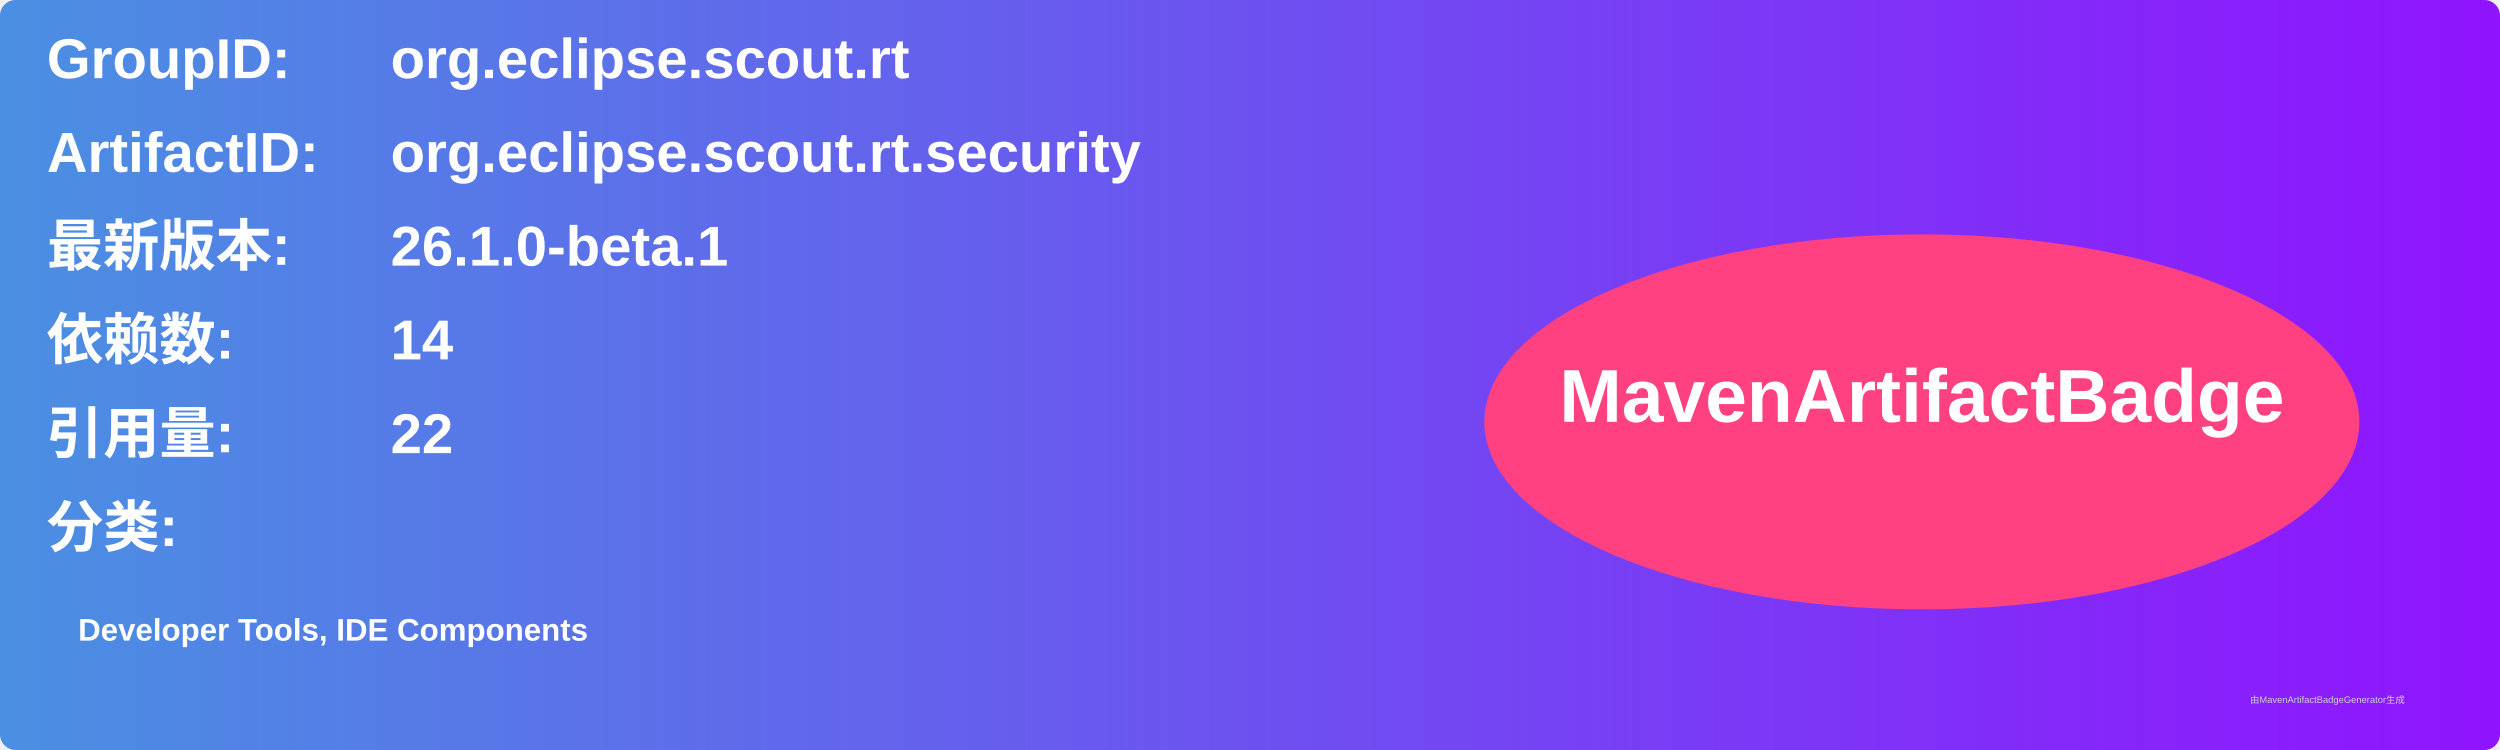
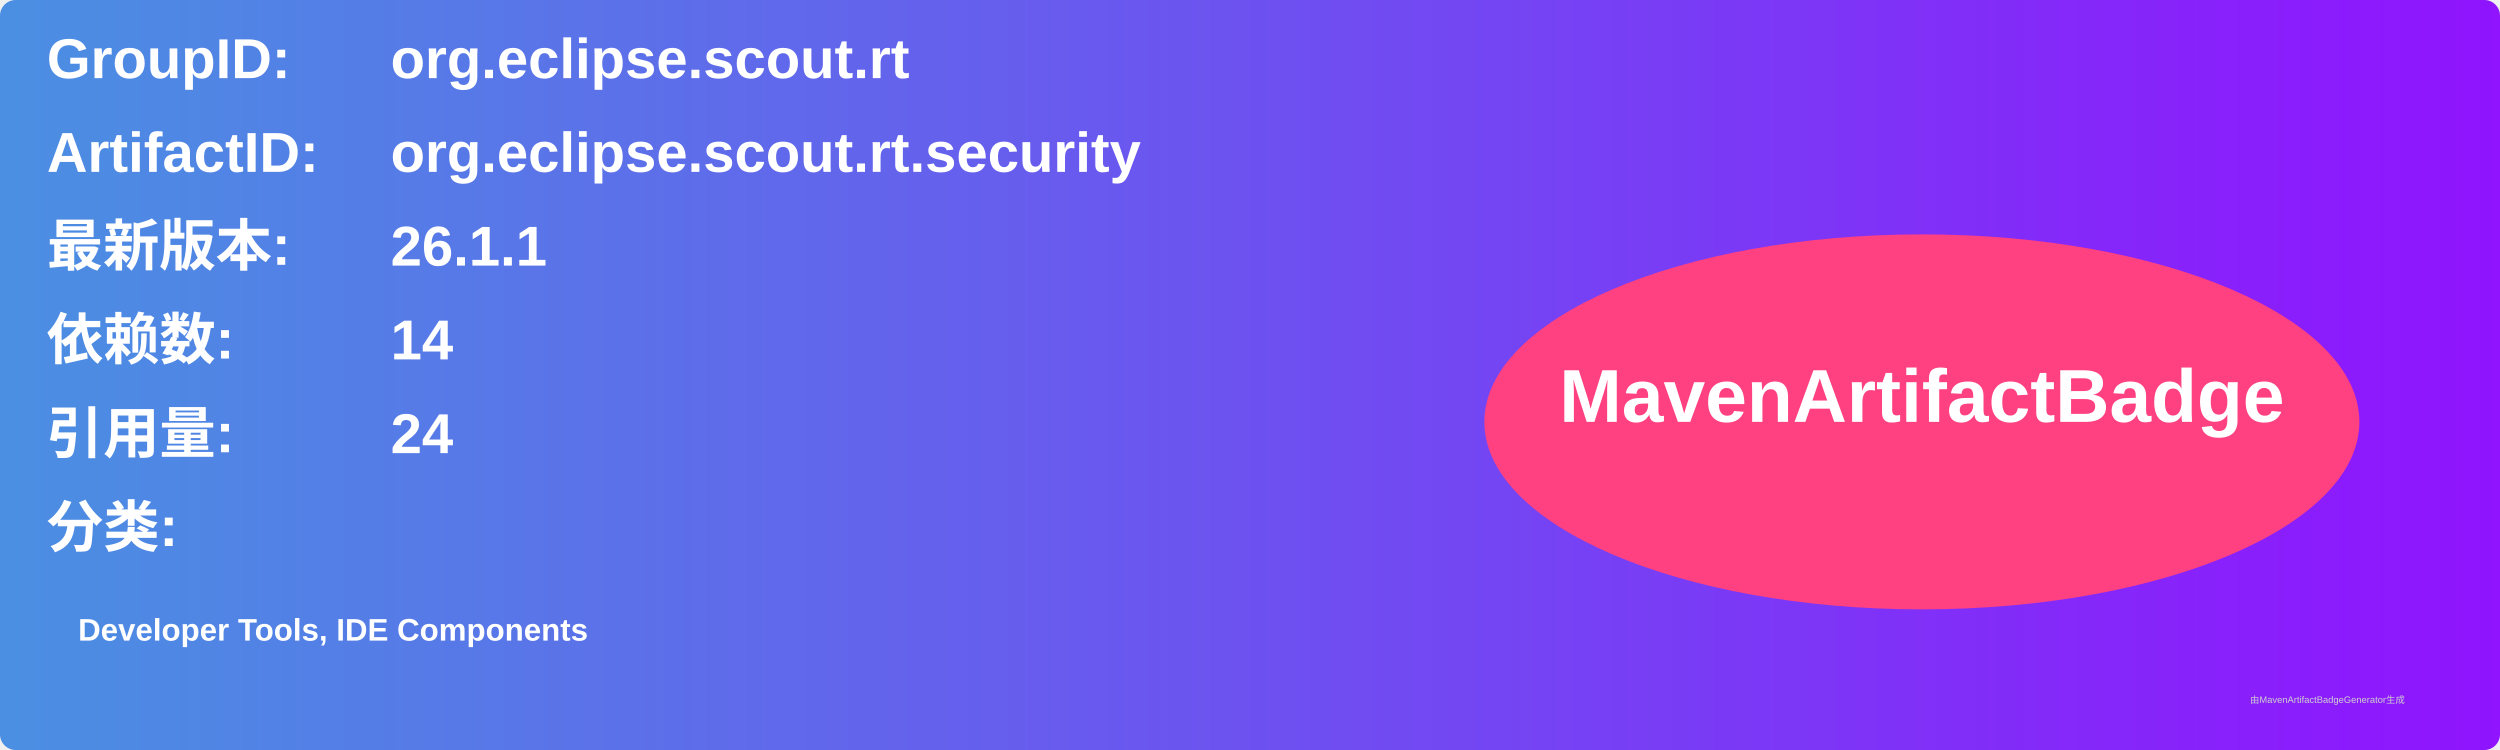
<svg xmlns="http://www.w3.org/2000/svg" width="800" height="240" viewBox="0 0 800 240">
  <linearGradient id="grad" x1="0%" y1="0%" x2="100%" y2="0%">
    <stop offset="0%" stop-color="#4a90e2" />
    <stop offset="100%" stop-color="#9013fe" />
  </linearGradient>
  <rect width="100%" height="100%" rx="5" ry="5" fill="url(#grad)" />
  <g transform="translate(15, 15)">
    <text x="0" y="10" font-family="Arial" font-size="18" fill="white" font-weight="bold" width="260">GroupID:</text>
    <text x="110" y="10" font-family="Arial" font-size="18" fill="white" font-weight="bold" width="460">org.eclipse.scout.rt</text>
    <text x="0" y="40" font-family="Arial" font-size="18" fill="white" font-weight="bold" width="260">ArtifactID:</text>
    <text x="110" y="40" font-family="Arial" font-size="18" fill="white" font-weight="bold" width="460">org.eclipse.scout.rt.security</text>
    <text x="0" y="70" font-family="Arial" font-size="18" fill="white" font-weight="bold">最新版本:</text>
    <text x="110" y="70" font-family="Arial" font-size="18" fill="white" font-weight="bold">
-       <tspan font-weight="bold">26.1.0-beta.1</tspan>
+       <tspan font-weight="bold">26.1.1</tspan>
    </text>
    <text x="0" y="100" font-family="Arial" font-size="18" fill="white" font-weight="bold">依赖数: </text>
    <text x="110" y="100" font-family="Arial" font-size="18" fill="white">
      <tspan font-weight="bold">14</tspan>
    </text>
    <text x="0" y="130" font-family="Arial" font-size="18" fill="white" font-weight="bold">引用量: </text>
    <text x="110" y="130" font-family="Arial" font-size="18" fill="white">
-       <tspan font-weight="bold">22</tspan>
+       <tspan font-weight="bold">24</tspan>
    </text>
    <text x="0" y="160" font-family="Arial" font-size="18" fill="white" font-weight="bold">分类:</text>
    <text x="10" y="190" font-family="Arial" font-size="10" fill="white">
      <tspan font-weight="bold">Developer Tools, IDE Components</tspan>
    </text>
    <ellipse cx="600" cy="120" rx="140" ry="60" fill="#ff4081" />
    <text x="600" y="120" text-anchor="middle" font-family="Arial" font-size="24" fill="white" font-weight="bold">MavenArtifactBadge</text>
  </g>
  <text x="720" y="225" font-family="Arial" font-size="3" fill="#d0d0d0">由MavenArtifactBadgeGenerator生成</text>
</svg>
